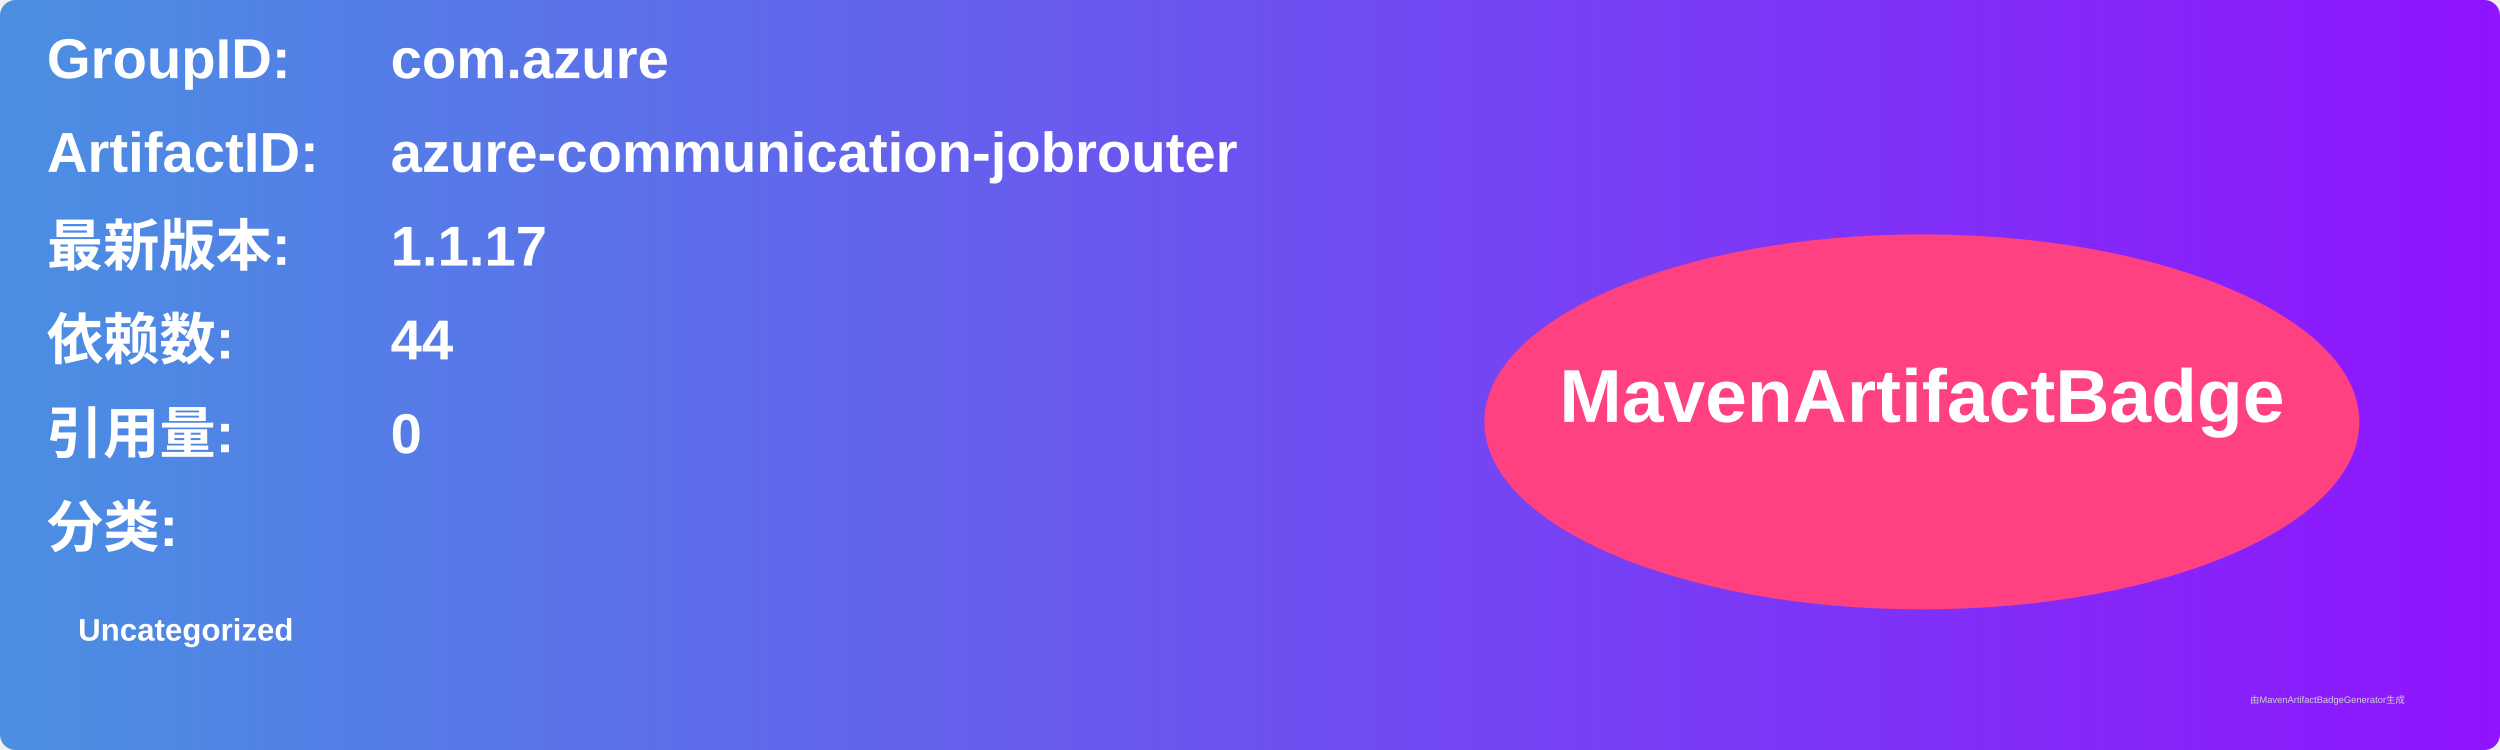
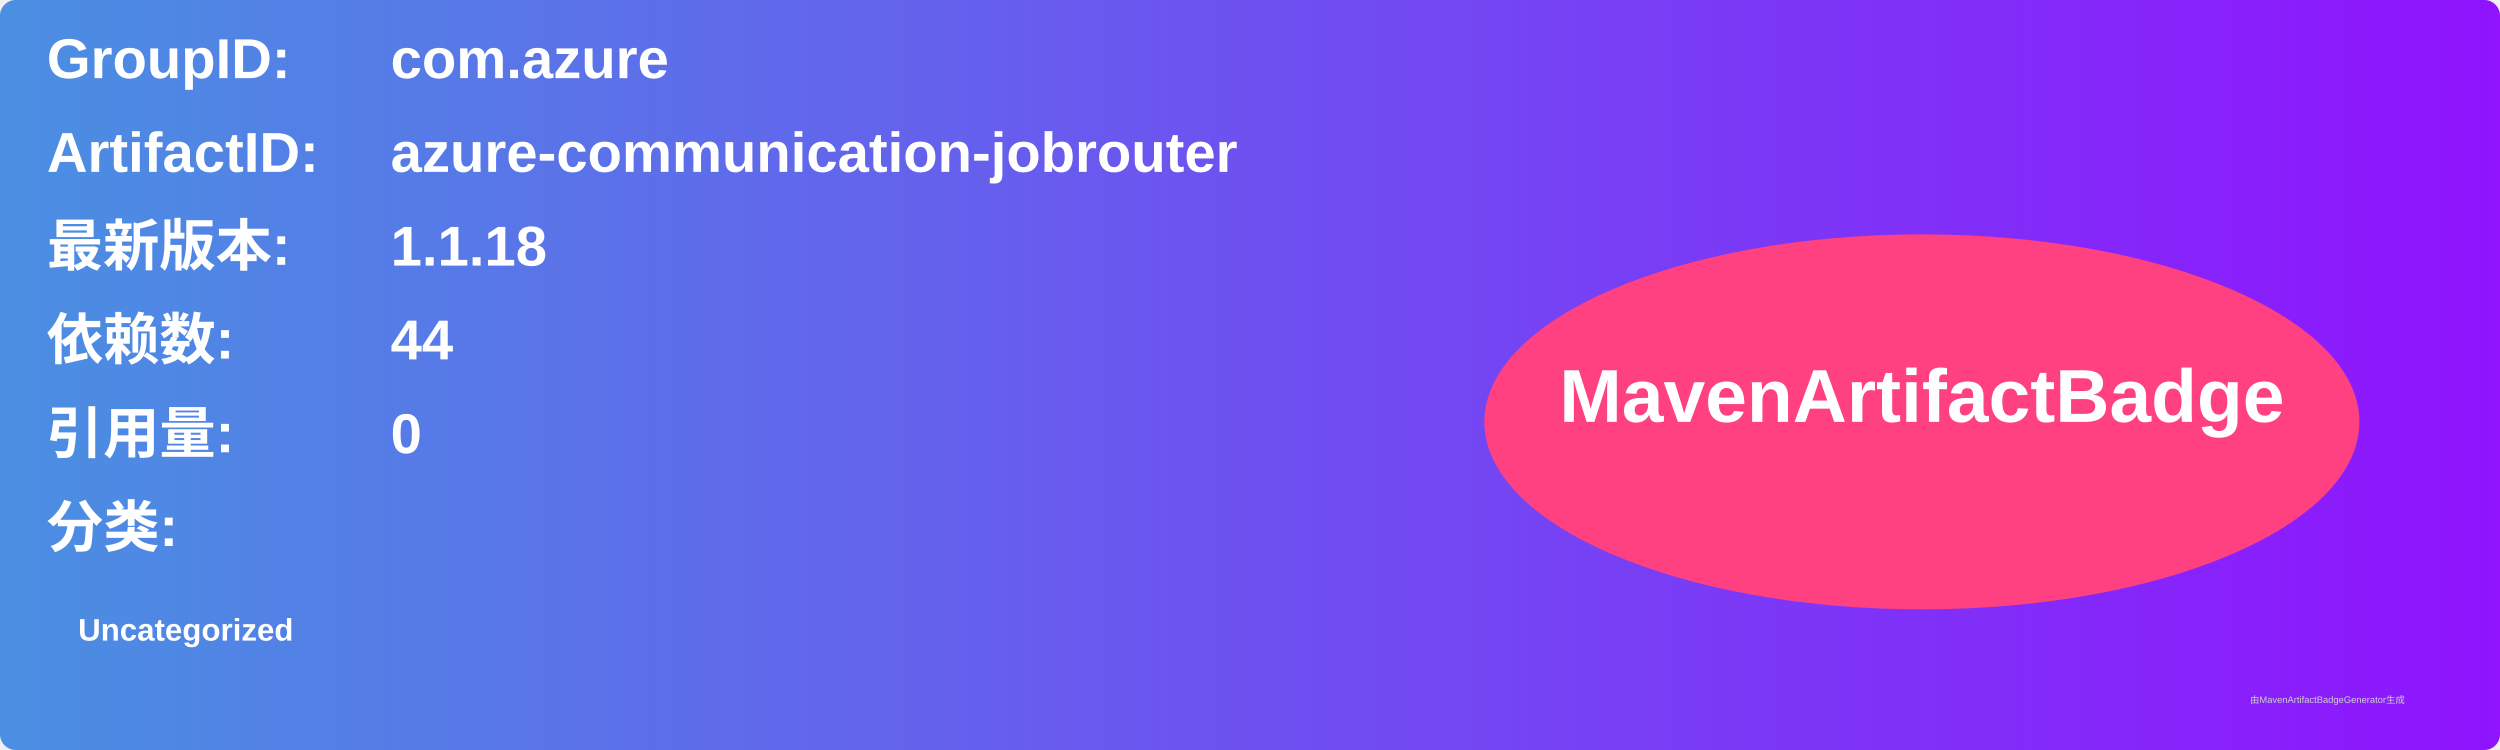
<svg xmlns="http://www.w3.org/2000/svg" width="800" height="240" viewBox="0 0 800 240">
  <linearGradient id="grad" x1="0%" y1="0%" x2="100%" y2="0%">
    <stop offset="0%" stop-color="#4a90e2" />
    <stop offset="100%" stop-color="#9013fe" />
  </linearGradient>
  <rect width="100%" height="100%" rx="5" ry="5" fill="url(#grad)" />
  <g transform="translate(15, 15)">
    <text x="0" y="10" font-family="Arial" font-size="18" fill="white" font-weight="bold" width="260">GroupID:</text>
    <text x="110" y="10" font-family="Arial" font-size="18" fill="white" font-weight="bold" width="460">com.azure</text>
    <text x="0" y="40" font-family="Arial" font-size="18" fill="white" font-weight="bold" width="260">ArtifactID:</text>
    <text x="110" y="40" font-family="Arial" font-size="18" fill="white" font-weight="bold" width="460">azure-communication-jobrouter</text>
    <text x="0" y="70" font-family="Arial" font-size="18" fill="white" font-weight="bold">最新版本:</text>
    <text x="110" y="70" font-family="Arial" font-size="18" fill="white" font-weight="bold">
-       <tspan font-weight="bold">1.1.17</tspan>
+       <tspan font-weight="bold">1.1.18</tspan>
    </text>
    <text x="0" y="100" font-family="Arial" font-size="18" fill="white" font-weight="bold">依赖数: </text>
    <text x="110" y="100" font-family="Arial" font-size="18" fill="white">
      <tspan font-weight="bold">44</tspan>
    </text>
    <text x="0" y="130" font-family="Arial" font-size="18" fill="white" font-weight="bold">引用量: </text>
    <text x="110" y="130" font-family="Arial" font-size="18" fill="white">
      <tspan font-weight="bold">0</tspan>
    </text>
    <text x="0" y="160" font-family="Arial" font-size="18" fill="white" font-weight="bold">分类:</text>
    <text x="10" y="190" font-family="Arial" font-size="10" fill="white">
      <tspan font-weight="bold">Uncategorized</tspan>
    </text>
    <ellipse cx="600" cy="120" rx="140" ry="60" fill="#ff4081" />
    <text x="600" y="120" text-anchor="middle" font-family="Arial" font-size="24" fill="white" font-weight="bold">MavenArtifactBadge</text>
  </g>
  <text x="720" y="225" font-family="Arial" font-size="3" fill="#d0d0d0">由MavenArtifactBadgeGenerator生成</text>
</svg>
